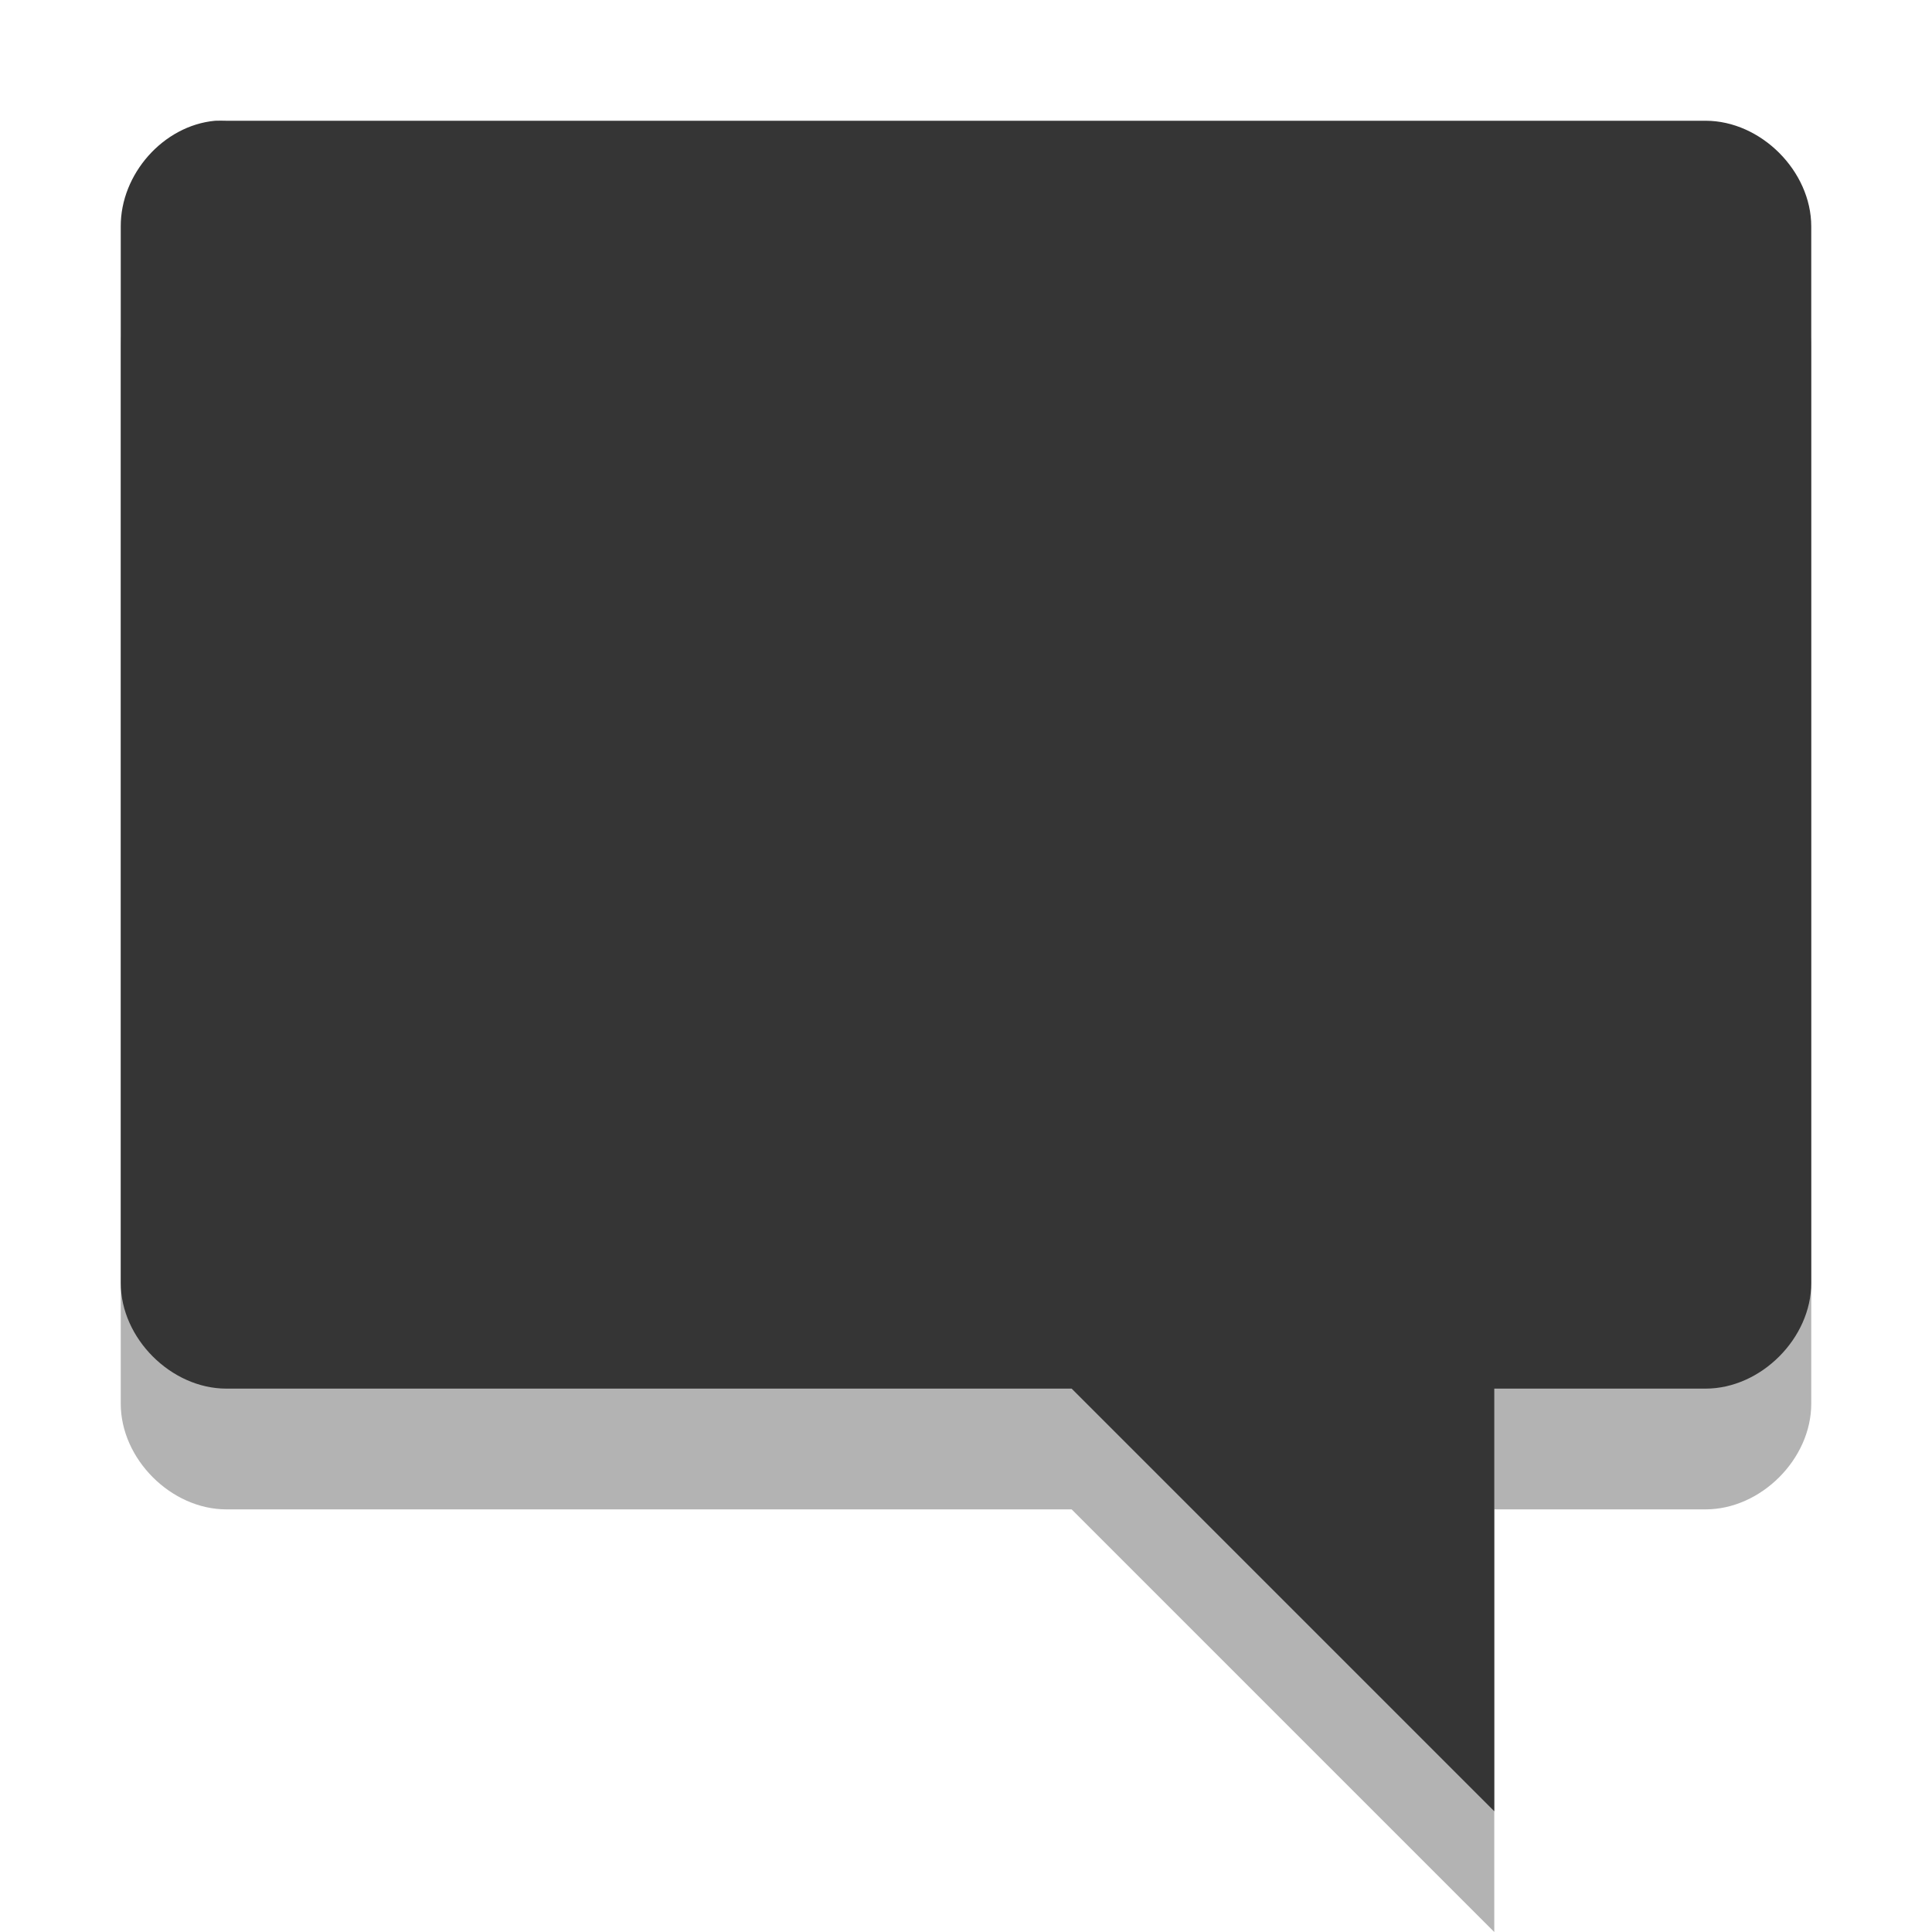
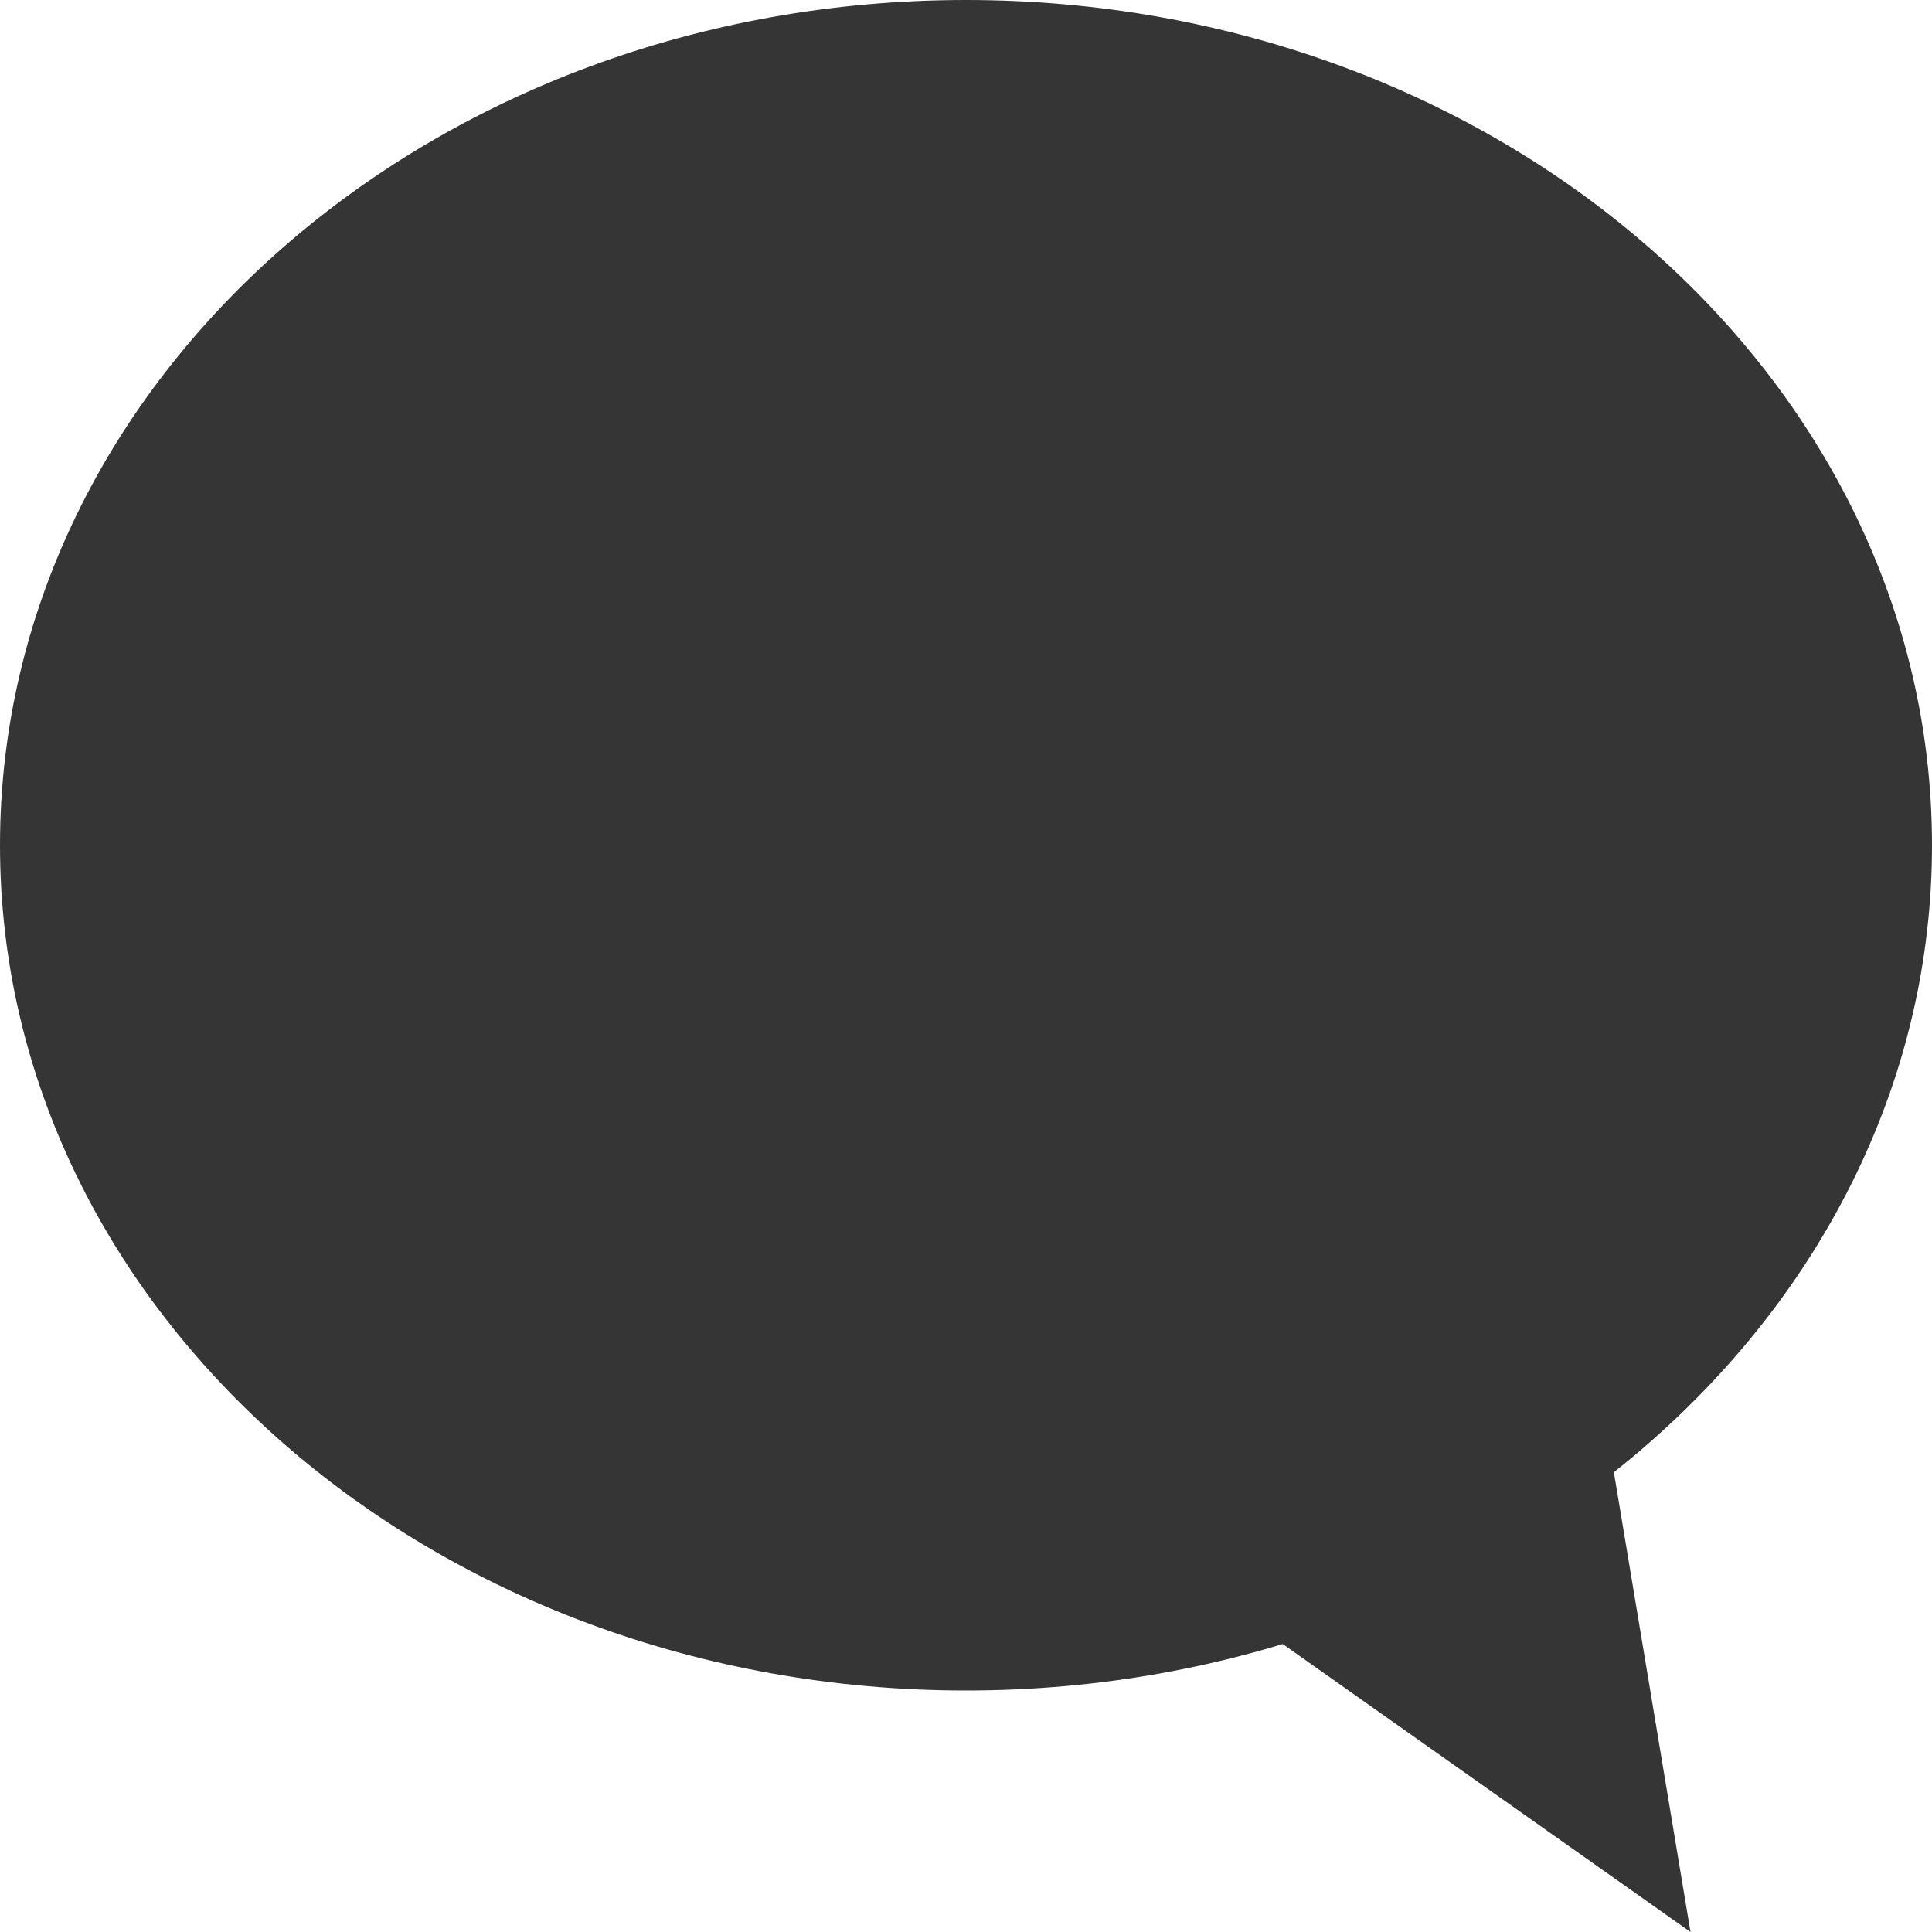
- <svg xmlns="http://www.w3.org/2000/svg" width="16" viewBox="0 0 16 16" height="16">
-   <defs>
-     <clipPath>
-       <rect width="16" height="16" />
+ <svg xmlns="http://www.w3.org/2000/svg" width="16" viewBox="0 0 16 16" height="16" id="svg2" version="1.1">
+   <defs id="defs4">
+     <clipPath id="clipPath6">
+       <rect width="16" height="16" id="rect8" />
+     </clipPath>
+     <clipPath id="clipPath3782">
+       <rect id="rect3784" height="16" width="16" />
    </clipPath>
  </defs>
-   <g style="line-height:normal;color:#000">
-     <path style="opacity:.3" d="M 1.781,2 C 1.351,2.04 0.998,2.443 1,2.875 l 0,8.75 c 4.55e-5,0.458 0.417,0.875 0.875,0.875 l 7,0 3.5,3.5 0,-3.5 1.75,0 c 0.458,-8.7e-5 0.875,-0.417 0.875,-0.875 l 0,-8.75 C 15,2.417 14.583,2 14.125,2 L 1.875,2 C 1.848,1.999 1.809,1.999 1.781,2 z" />
-     <path style="fill:#353535" d="M 1.781,1 C 1.351,1.04 0.998,1.443 1,1.875 l 0,8.75 c 4.55e-5,0.458 0.417,0.875 0.875,0.875 l 7,0 3.5,3.5 0,-3.5 1.75,0 c 0.458,-8.7e-5 0.875,-0.417 0.875,-0.875 l 0,-8.75 C 15,1.417 14.583,1 14.125,1 L 1.875,1 C 1.848,0.999 1.809,0.999 1.781,1 z" />
-   </g>
+   <path style="fill:#353535;fill-opacity:1;stroke:none" d="M 8,0 C 3.582,0 0,3.134 0,7 c 0,3.866 3.582,7 8,7 4.418,0 8,-3.134 8,-7 C 16,3.134 12.418,0 8,0 z" id="path2999" />
+   <path style="fill:#353535;fill-opacity:1;stroke:none" d="M 8.336,12 14,16 13,10 z" id="path3001" />
</svg>
